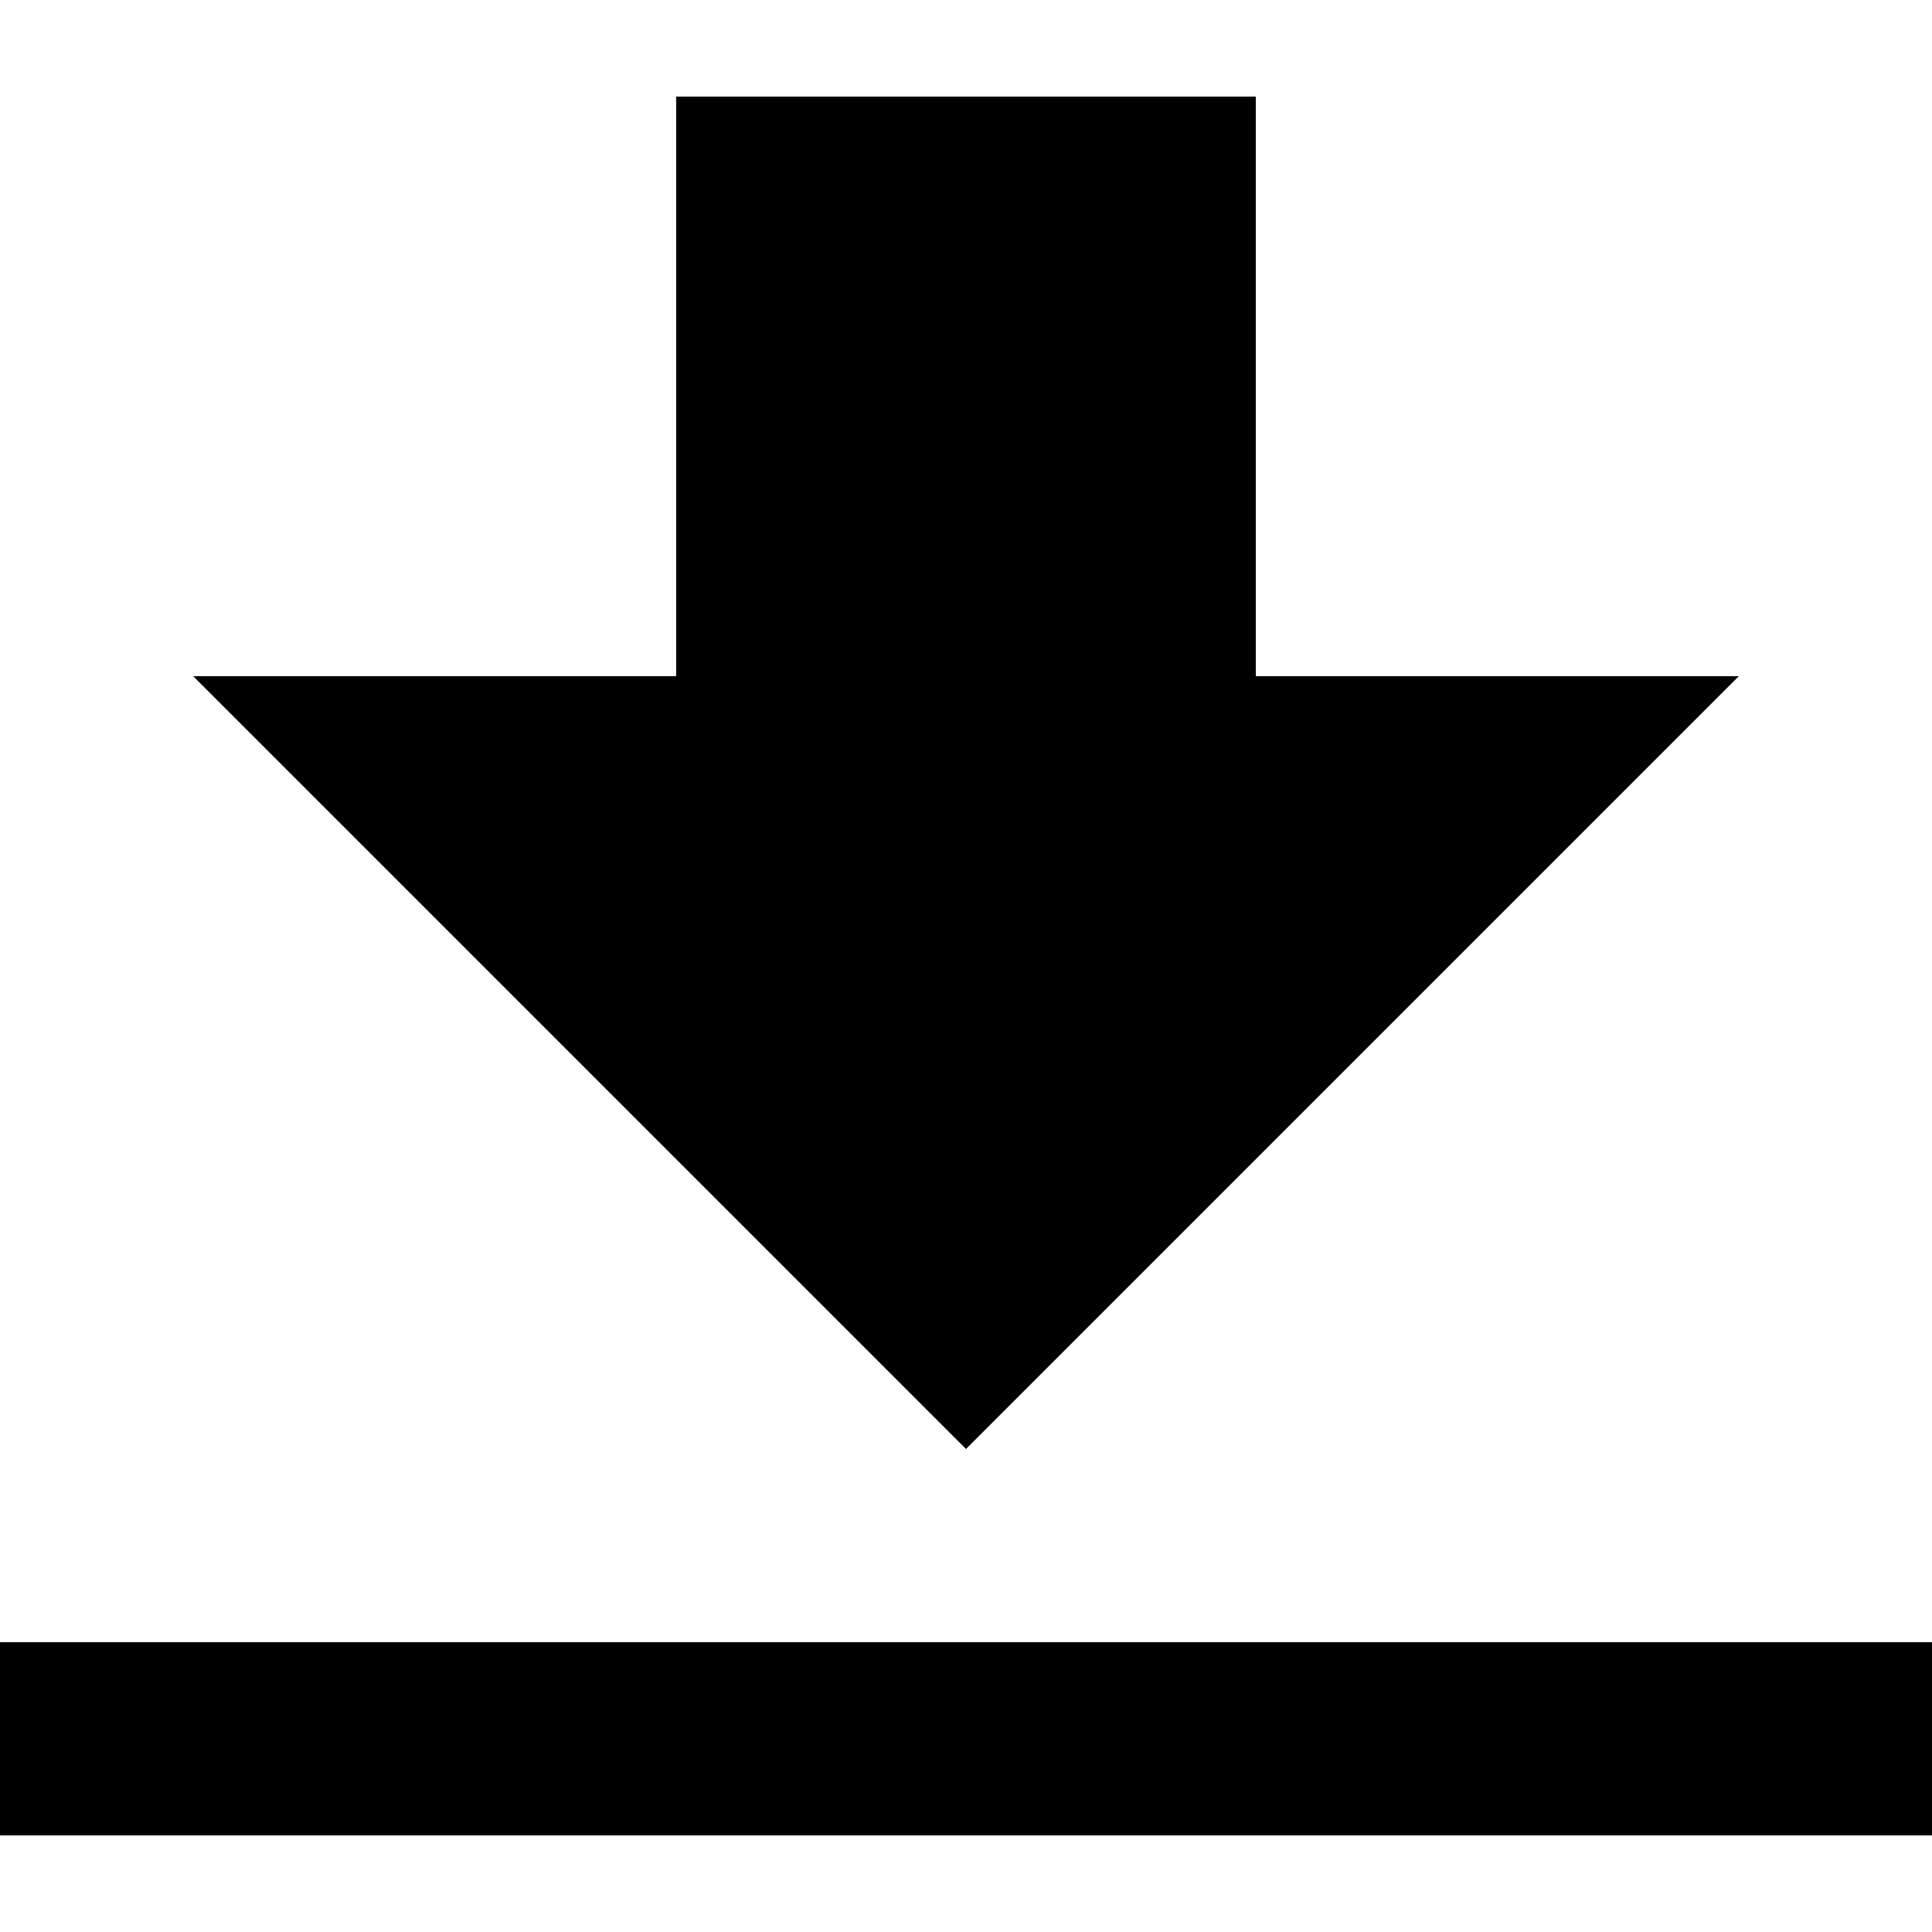
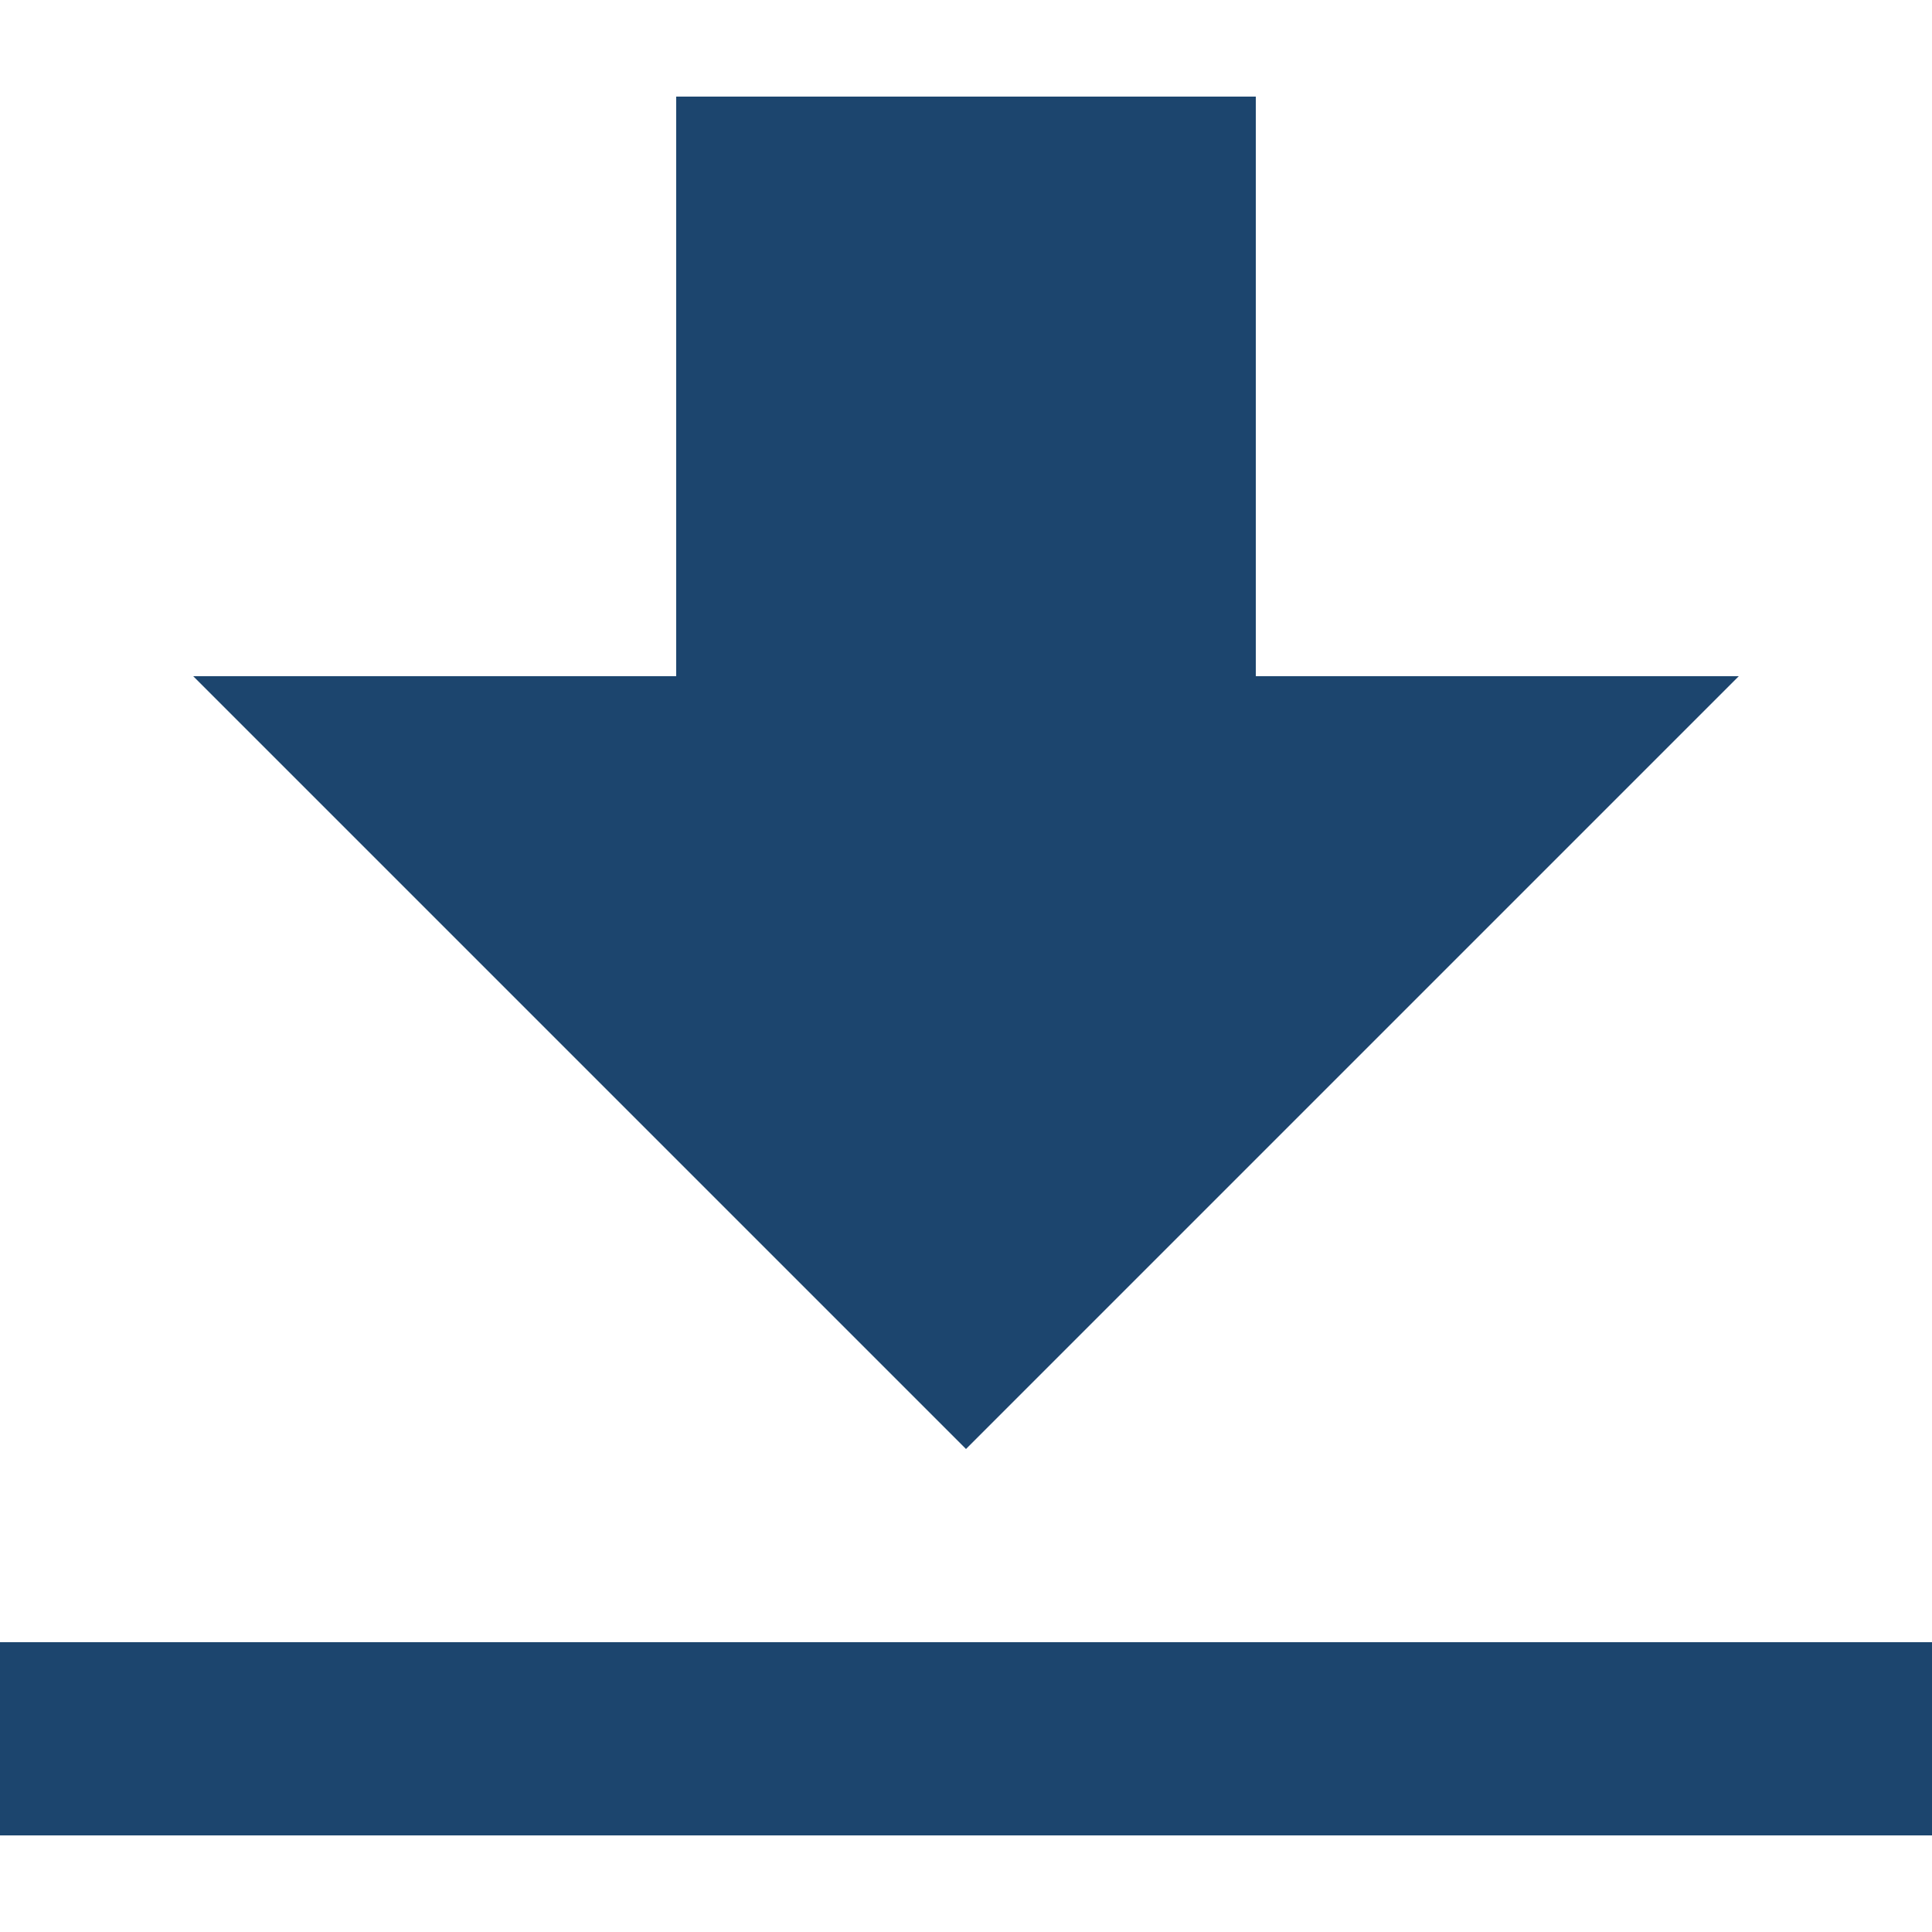
<svg xmlns="http://www.w3.org/2000/svg" width="20" height="20" viewBox="0 0 20 20">
-   <path fill="#000000" fill-rule="evenodd" d="M13 7V1H7v6H2l8 8 8-8h-5zM0 17h20v2H0v-2z" />
+   <path fill="#1C456E" fill-rule="evenodd" d="M13 7V1H7v6H2l8 8 8-8h-5zM0 17h20v2H0v-2z" />
</svg>
